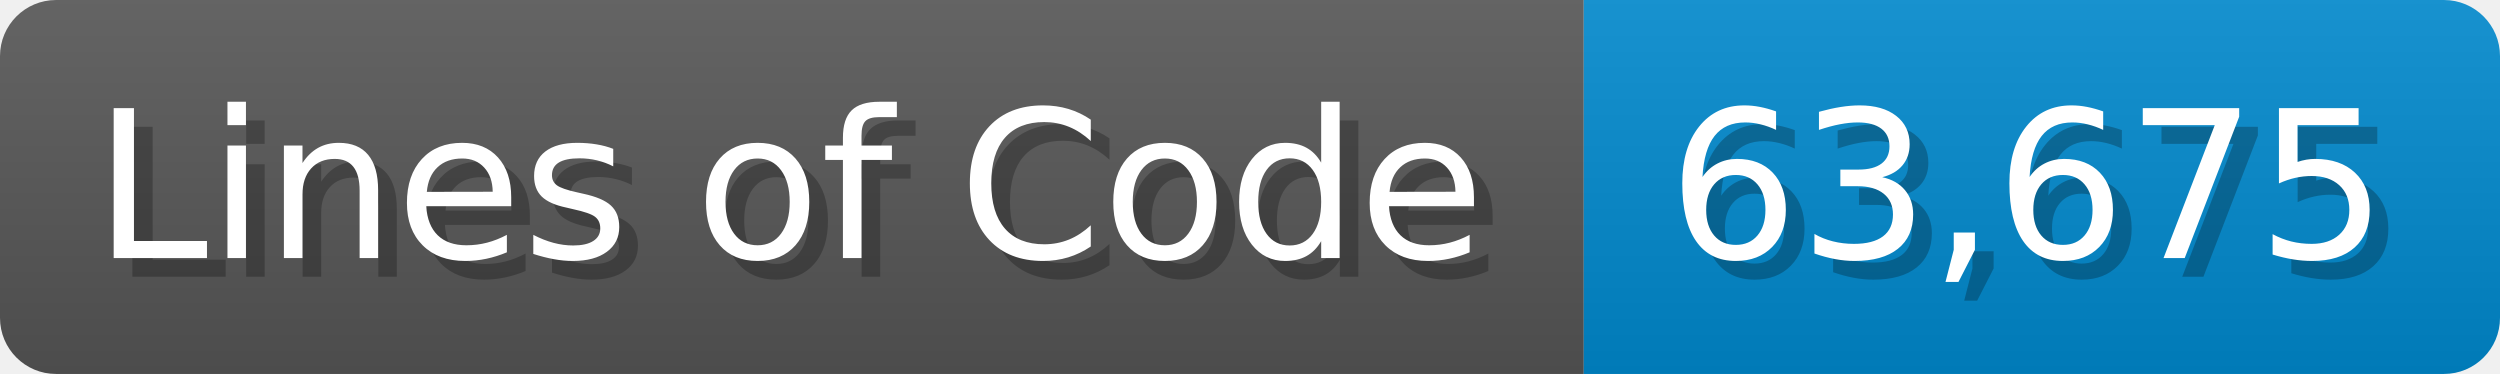
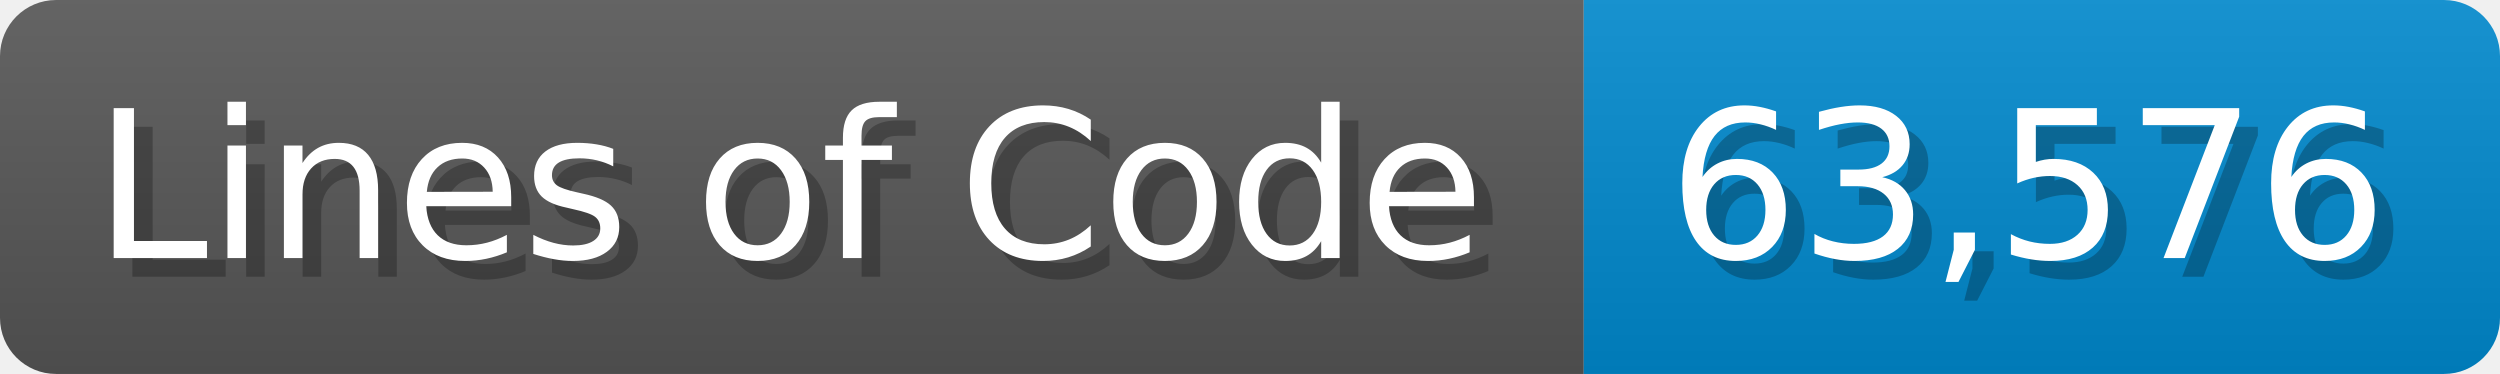
<svg xmlns="http://www.w3.org/2000/svg" width="133.7" height="20" viewBox="0 0 1337 200">
  <linearGradient id="a" x2="0" y2="100%">
    <stop offset="0" stop-opacity=".1" stop-color="#EEE" />
    <stop offset="1" stop-opacity=".1" />
  </linearGradient>
  <mask id="m">
    <rect width="1337" height="200" rx="30" fill="#FFF" />
  </mask>
  <g mask="url(#m)">
    <rect width="847" height="200" fill="#555" />
    <rect width="490" height="200" fill="#08C" x="847" />
    <rect width="1337" height="200" fill="url(#a)" />
  </g>
  <g fill="#fff" text-anchor="start" font-family="Verdana,DejaVu Sans,sans-serif" font-size="110">
    <text x="60" y="148" textLength="747" fill="#000" opacity="0.25">Lines of Code</text>
    <text x="50" y="138" textLength="747">Lines of Code</text>
-     <text x="902" y="148" textLength="390" fill="#000" opacity="0.25">63,675</text>
-     <text x="892" y="138" textLength="390">63,675</text>
+     <text x="902" y="148" textLength="390" fill="#000" opacity="0.25">63,576</text>
+     <text x="892" y="138" textLength="390">63,576</text>
  </g>
</svg>
